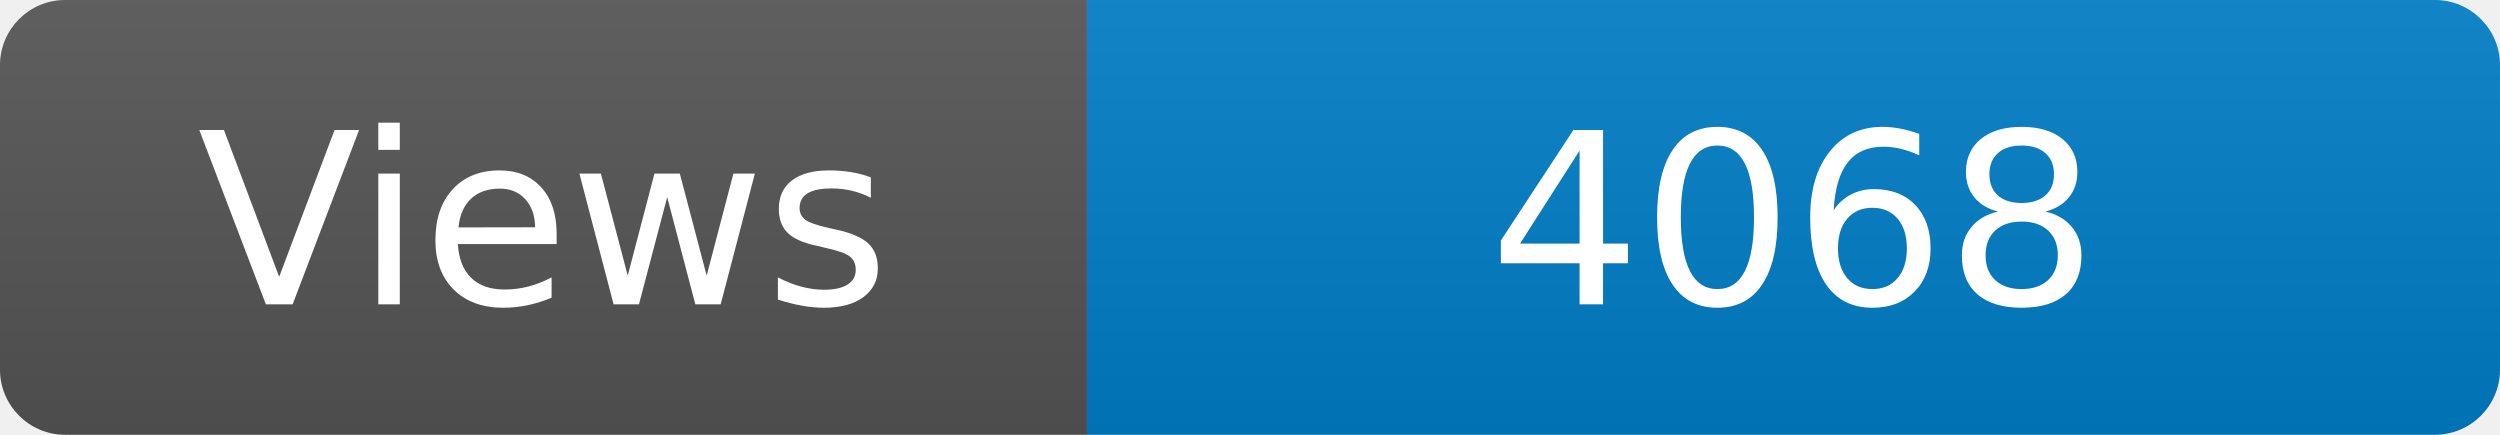
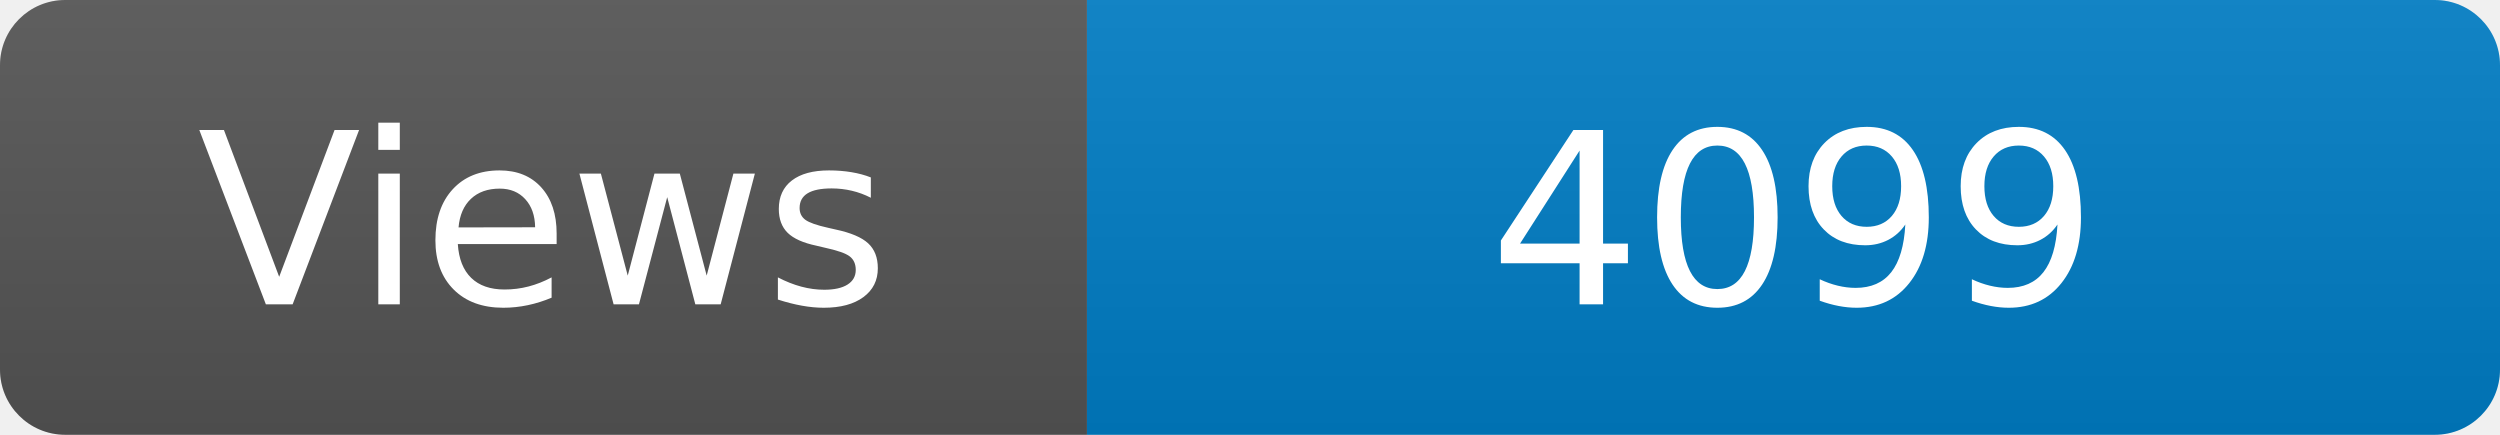
<svg xmlns="http://www.w3.org/2000/svg" width="115" height="20" role="img" aria-label="Maintained?: yes">
  <linearGradient id="s" x2="0" y2="100%">
    <stop offset="0" stop-color="#bbb" stop-opacity=".1" />
    <stop offset="1" stop-opacity=".1" />
  </linearGradient>
  <clipPath id="r">
    <rect width="115" height="20" rx="3" fill="#fff" />
  </clipPath>
  <g clip-path="url(#r)">
    <rect width="50" height="20" fill="#555" />
    <rect x="50" width="160" height="20" fill="#007ec6" />
    <rect width="115" height="20" fill="url(#s)" />
  </g>
  <g fill="#fff" text-anchor="middle" font-family="Verdana,Geneva,DejaVu Sans,sans-serif" font-size="110">
    <text x="250" y="140" transform="scale(.1)" fill="#fff">Views</text>
-     <text x="825" y="140" transform="scale(.1)" fill="#fff">4068</text>
+     <text x="825" y="140" transform="scale(.1)" fill="#fff">4099</text>
  </g>
</svg>
